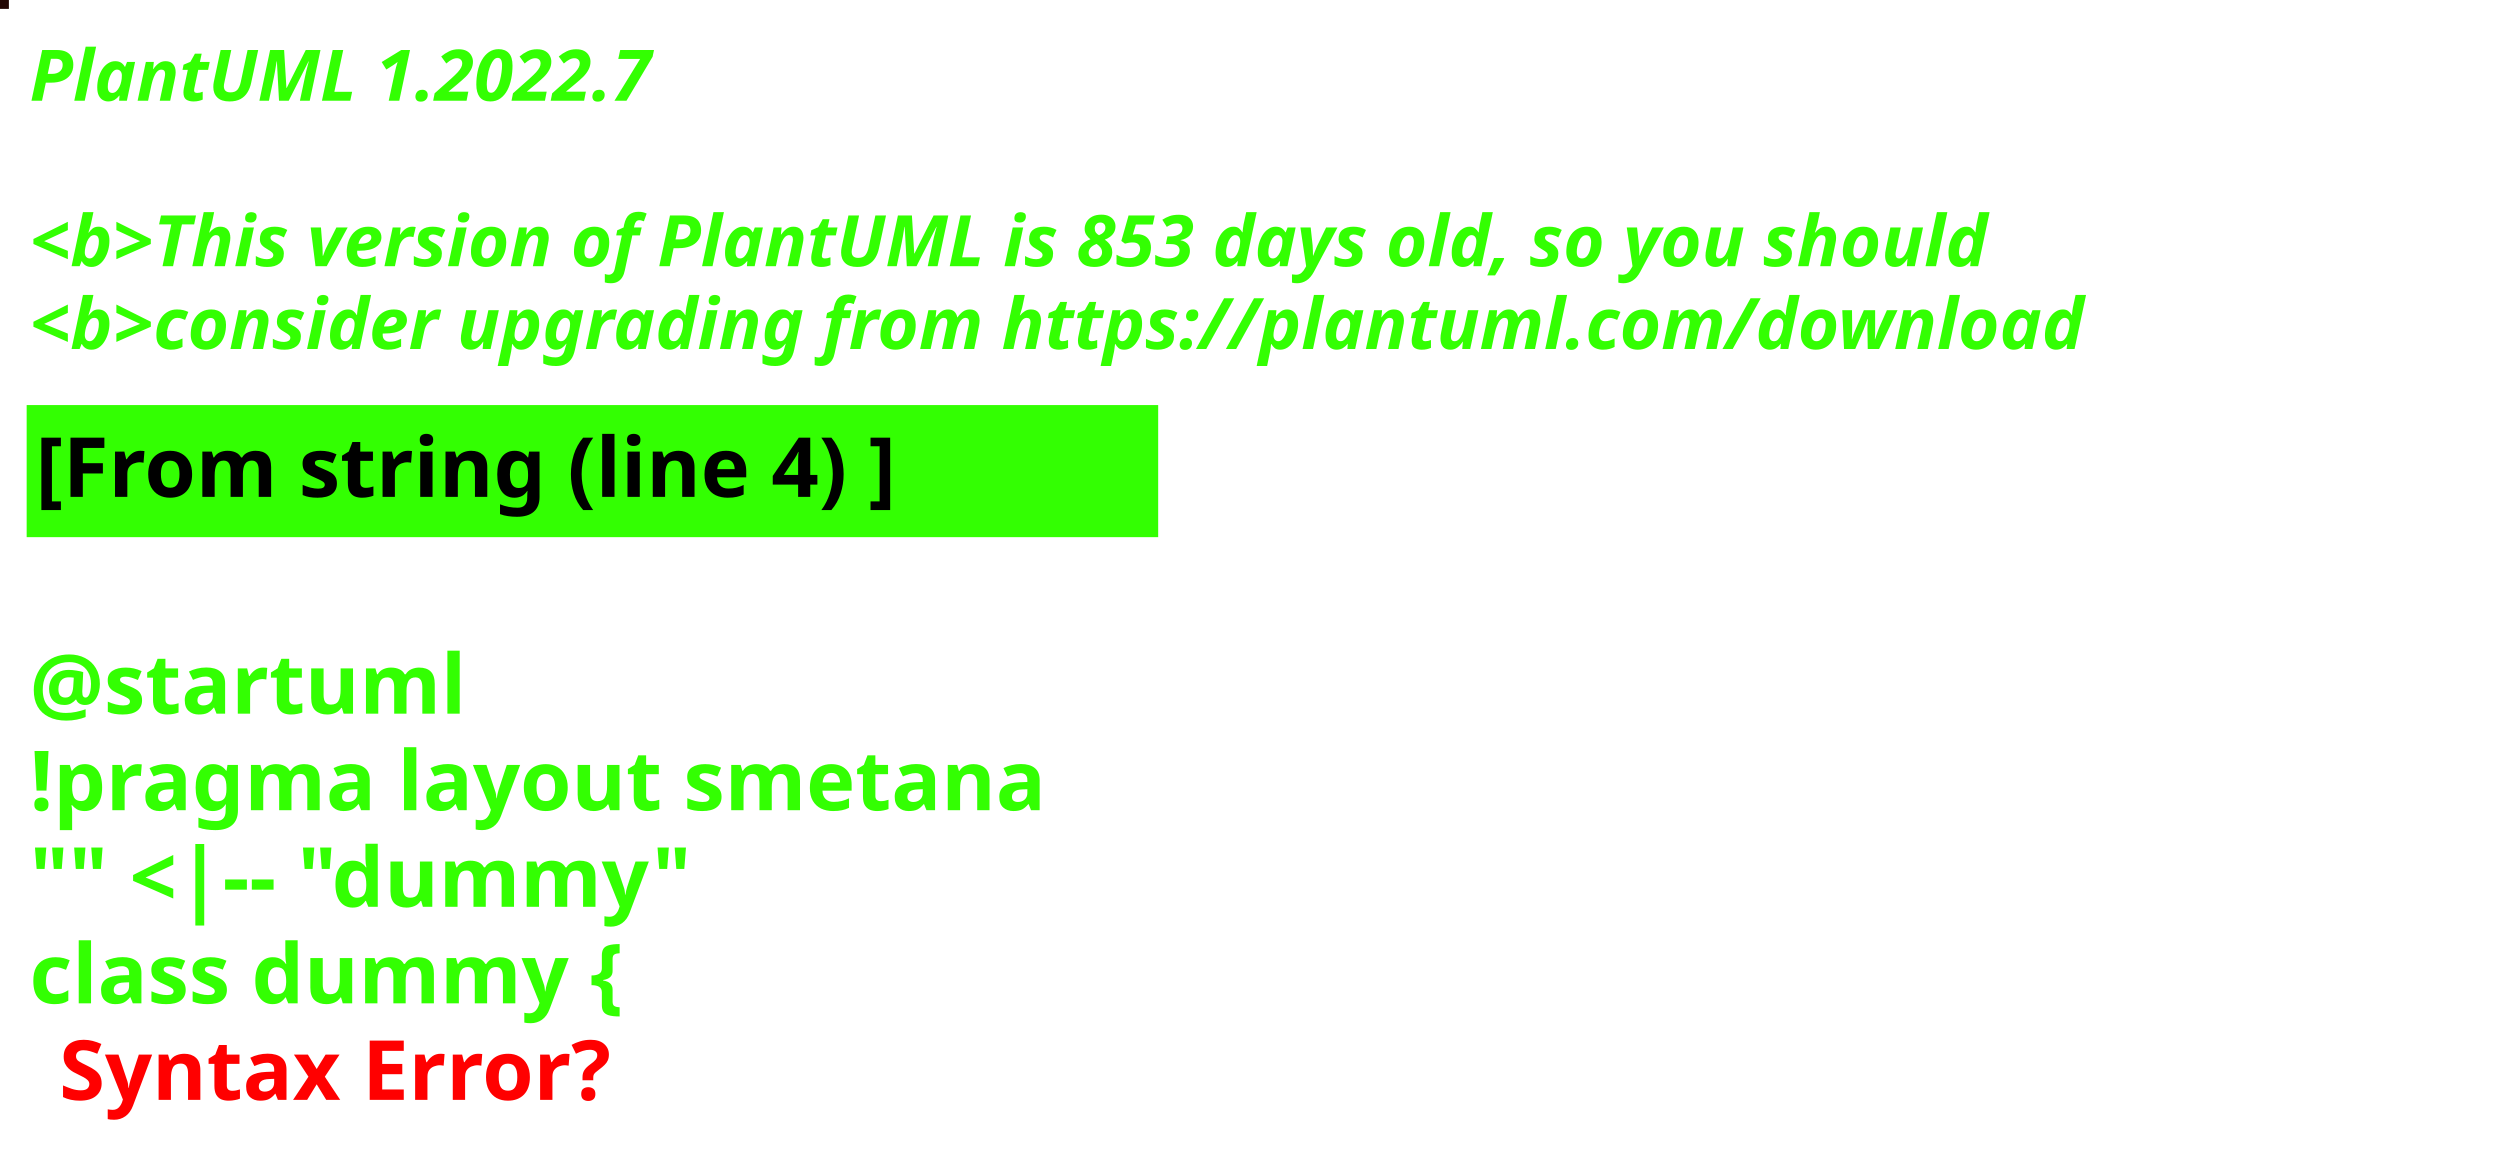
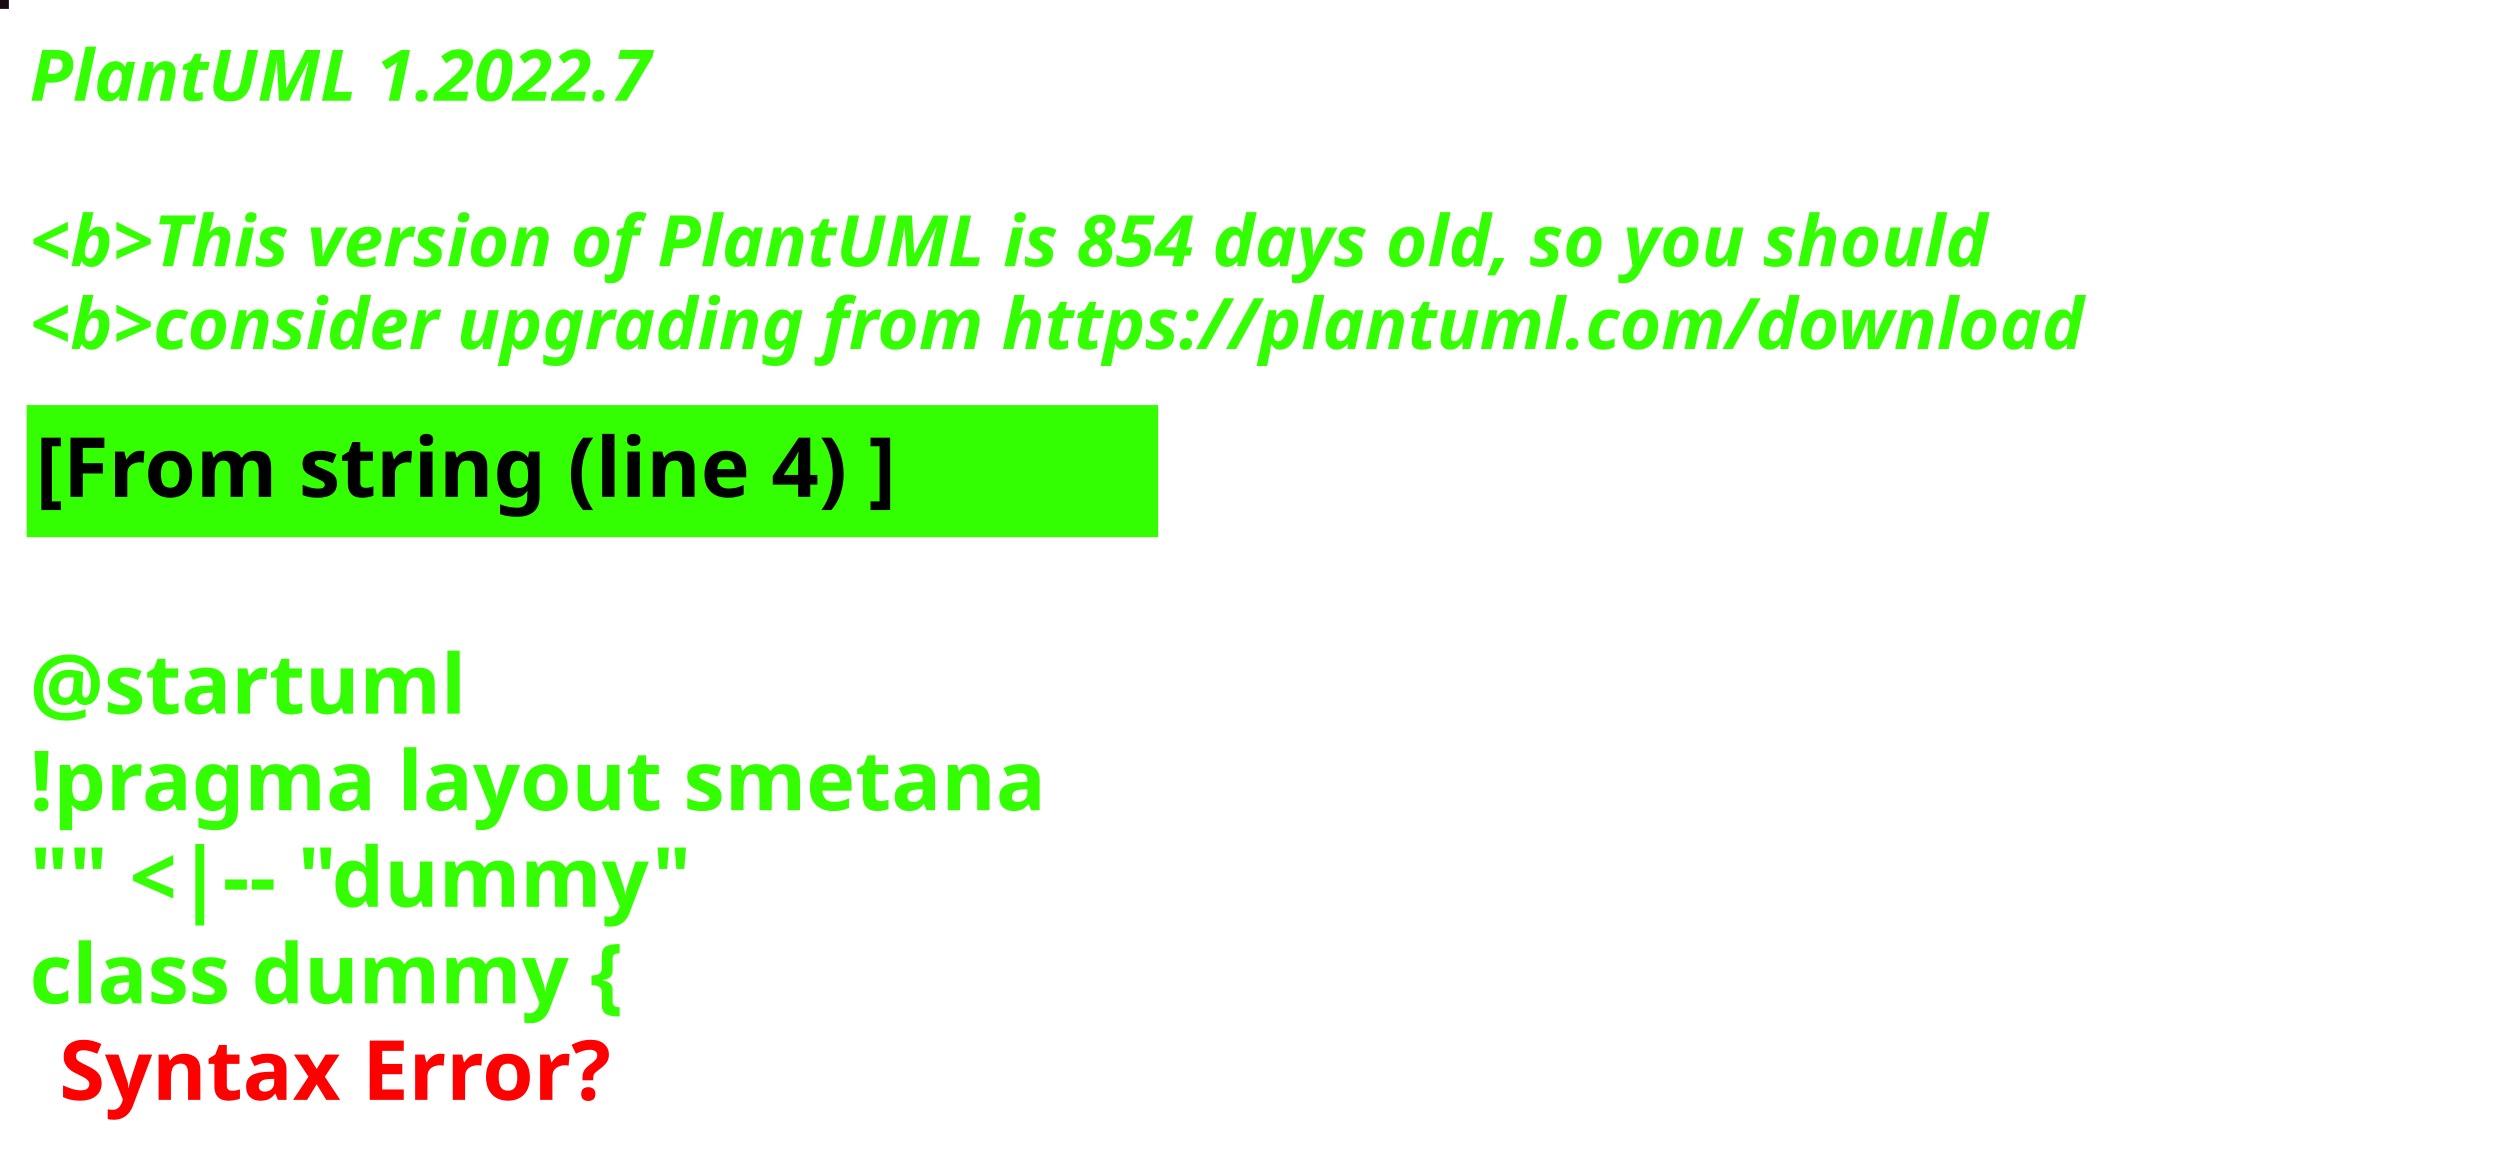
<svg xmlns="http://www.w3.org/2000/svg" contentStyleType="text/css" height="194px" preserveAspectRatio="none" style="width:422px;height:194px;background:#000000;" version="1.1" viewBox="0 0 422 194" width="422px" zoomAndPan="magnify">
  <defs />
  <g>
-     <rect fill="#220603" height="1" style="stroke:#220603;stroke-width:1.0;" width="1" x="0" y="0" />
+     <rect fill="#190B14" height="1" style="stroke:#190B14;stroke-width:1.0;" width="1" x="0" y="0" />
    <text fill="#33FF02" font-family="sans-serif" font-size="12" font-style="italic" font-weight="bold" lengthAdjust="spacing" textLength="127" x="5" y="17">PlantUML 1.2022.7</text>
    <text fill="#33FF02" font-family="sans-serif" font-size="12" font-style="italic" font-weight="bold" lengthAdjust="spacing" textLength="4" x="5" y="30.969"> </text>
-     <text fill="#33FF02" font-family="sans-serif" font-size="12" font-style="italic" font-weight="bold" lengthAdjust="spacing" textLength="399" x="5" y="44.938">&lt;b&gt;This version of PlantUML is 853 days old, so you should</text>
+     <text fill="#33FF02" font-family="sans-serif" font-size="12" font-style="italic" font-weight="bold" lengthAdjust="spacing" textLength="399" x="5" y="44.938">&lt;b&gt;This version of PlantUML is 854 days old, so you should</text>
    <text fill="#33FF02" font-family="sans-serif" font-size="12" font-style="italic" font-weight="bold" lengthAdjust="spacing" textLength="408" x="5" y="58.906">&lt;b&gt;consider upgrading from https://plantuml.com/download</text>
    <rect fill="#33FF02" height="21.297" style="stroke:#33FF02;stroke-width:1.0;" width="190" x="5" y="68.875" />
    <text fill="#000000" font-family="sans-serif" font-size="14" font-weight="bold" lengthAdjust="spacing" textLength="168" x="6" y="83.875">[From string (line 4) ]</text>
    <text fill="#33FF02" font-family="sans-serif" font-size="14" font-weight="bold" lengthAdjust="spacing" textLength="5" x="5" y="104.172"> </text>
    <text fill="#33FF02" font-family="sans-serif" font-size="14" font-weight="bold" lengthAdjust="spacing" textLength="79" x="5" y="120.469">@startuml</text>
    <text fill="#33FF02" font-family="sans-serif" font-size="14" font-weight="bold" lengthAdjust="spacing" textLength="190" x="5" y="136.766">!pragma layout smetana</text>
    <text fill="#33FF02" font-family="sans-serif" font-size="14" font-weight="bold" lengthAdjust="spacing" textLength="124" x="5" y="153.062">"" &lt;|-- "dummy"</text>
    <text fill="#33FF02" font-family="sans-serif" font-size="14" font-weight="bold" lengthAdjust="spacing" text-decoration="wavy underline" textLength="117" x="5" y="169.359">class dummy {</text>
    <text fill="#FF0000" font-family="sans-serif" font-size="14" font-weight="bold" lengthAdjust="spacing" textLength="106" x="10" y="185.656">Syntax Error?</text>
  </g>
</svg>
